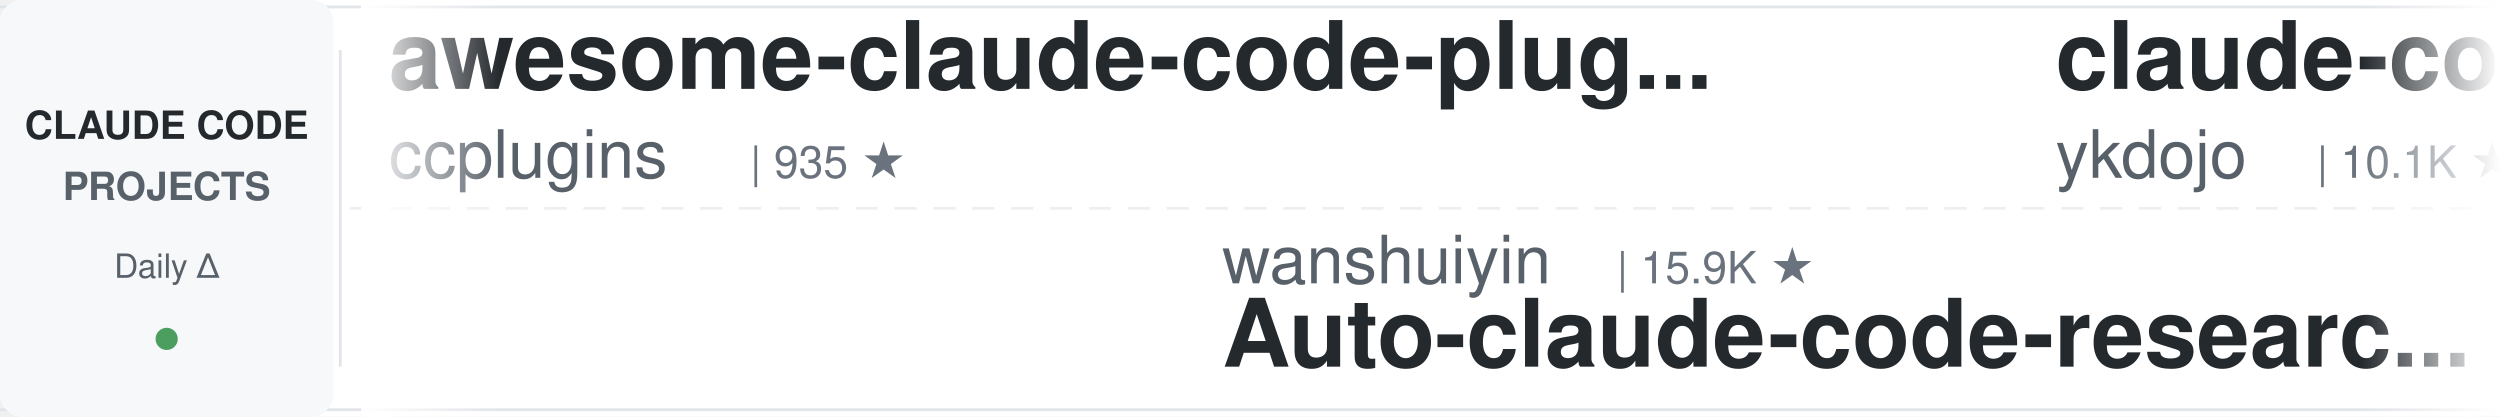
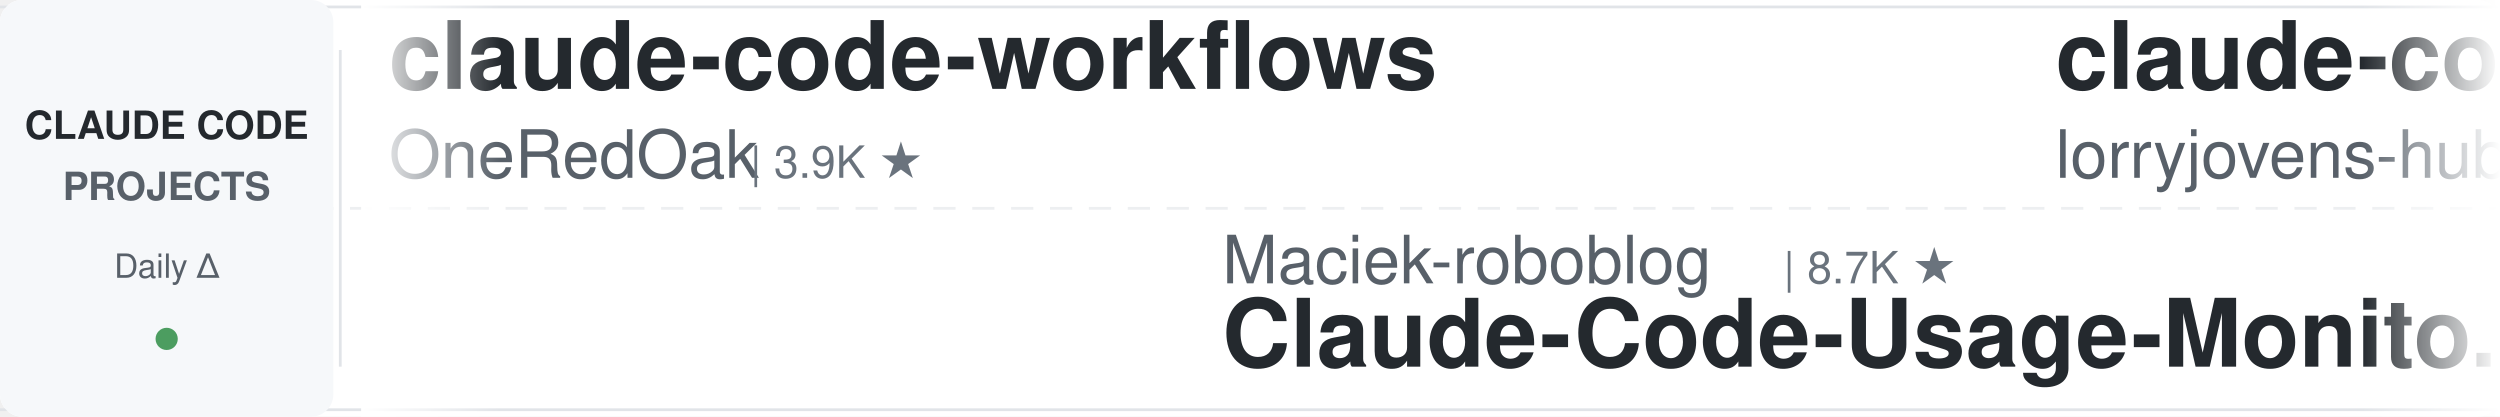
<svg xmlns="http://www.w3.org/2000/svg" width="900" height="150">
  <defs>
    <linearGradient id="leftFade" x1="0%" y1="0%" x2="100%" y2="0%">
      <stop offset="0%" style="stop-color:#ffffff;stop-opacity:1" />
      <stop offset="100%" style="stop-color:#ffffff;stop-opacity:0" />
    </linearGradient>
    <linearGradient id="rightFade" x1="0%" y1="0%" x2="100%" y2="0%">
      <stop offset="0%" style="stop-color:#ffffff;stop-opacity:0" />
      <stop offset="100%" style="stop-color:#ffffff;stop-opacity:1" />
    </linearGradient>
  </defs>
  <rect width="900" height="150" fill="#ffffff" rx="8" />
  <rect x="0" y="2" width="900" height="1" fill="#e1e4e8" />
  <rect x="0" y="147" width="900" height="1" fill="#e1e4e8" />
  <line x1="0" y1="75" x2="900" y2="75" stroke="#e1e4e8" stroke-width="1" stroke-dasharray="8 6" opacity="0.6" />
  <rect x="0" y="0" width="120" height="150" fill="#f6f8fa" rx="8" />
  <text x="60" y="50" font-family="-apple-system, BlinkMacSystemFont, 'Segoe UI', Helvetica, Arial, sans-serif" font-size="14" font-weight="600" fill="#24292e" text-anchor="middle">CLAUDE CODE</text>
  <text x="60" y="72" font-family="-apple-system, BlinkMacSystemFont, 'Segoe UI', Helvetica, Arial, sans-serif" font-size="14" font-weight="600" fill="#586069" text-anchor="middle">PROJECTS</text>
  <text x="60" y="100" font-family="-apple-system, BlinkMacSystemFont, 'Segoe UI', Helvetica, Arial, sans-serif" font-size="12" font-weight="500" fill="#586069" text-anchor="middle">Daily Δ</text>
  <circle cx="60" cy="122" r="4" fill="#22863a" opacity="0.8" />
  <rect x="122" y="18" width="1" height="114" fill="#e1e4e8" />
  <clipPath id="tickerClip">
    <rect x="130" y="0" width="770" height="150" />
  </clipPath>
  <g clip-path="url(#tickerClip)">
    <g id="tickerItems">
      <animateTransform attributeName="transform" attributeType="XML" type="translate" from="0 0" to="-3000 0" dur="54s" repeatCount="indefinite" />
      <g transform="translate(0, 0)">
-         <text x="140" y="32" font-family="-apple-system, BlinkMacSystemFont, 'Segoe UI', Helvetica, Arial, sans-serif" font-size="34" font-weight="600" fill="#24292e">awesome-claude-code-plug...</text>
-         <text x="140" y="64" font-family="-apple-system, BlinkMacSystemFont, 'Segoe UI', Helvetica, Arial, sans-serif" font-size="24" font-weight="400" fill="#586069">ccplugins</text>
-         <text x="270" y="64" font-family="-apple-system, BlinkMacSystemFont, 'Segoe UI', Helvetica, Arial, sans-serif" font-size="16" font-weight="500" fill="#6a737d">| 935 ★</text>
+         <text x="140" y="32" font-family="-apple-system, BlinkMacSystemFont, 'Segoe UI', Helvetica, Arial, sans-serif" font-size="34" font-weight="600" fill="#24292e">claude-code-workflows</text>
+         <text x="140" y="64" font-family="-apple-system, BlinkMacSystemFont, 'Segoe UI', Helvetica, Arial, sans-serif" font-size="24" font-weight="400" fill="#586069">OneRedOak</text>
+         <text x="270" y="64" font-family="-apple-system, BlinkMacSystemFont, 'Segoe UI', Helvetica, Arial, sans-serif" font-size="16" font-weight="500" fill="#6a737d">| 3.9K ★</text>
      </g>
      <g transform="translate(300, 0)">
-         <text x="140" y="102" font-family="-apple-system, BlinkMacSystemFont, 'Segoe UI', Helvetica, Arial, sans-serif" font-size="24" font-weight="400" fill="#586069">wanshuiyin</text>
-         <text x="282" y="102" font-family="-apple-system, BlinkMacSystemFont, 'Segoe UI', Helvetica, Arial, sans-serif" font-size="16" font-weight="500" fill="#6a737d">| 15.9K ★</text>
-         <text x="140" y="132" font-family="-apple-system, BlinkMacSystemFont, 'Segoe UI', Helvetica, Arial, sans-serif" font-size="34" font-weight="600" fill="#24292e">Auto-claude-code-researc...</text>
+         <text x="140" y="102" font-family="-apple-system, BlinkMacSystemFont, 'Segoe UI', Helvetica, Arial, sans-serif" font-size="24" font-weight="400" fill="#586069">Maciek-roboblog</text>
+         <text x="342" y="102" font-family="-apple-system, BlinkMacSystemFont, 'Segoe UI', Helvetica, Arial, sans-serif" font-size="16" font-weight="500" fill="#6a737d">| 8.7K ★</text>
+         <text x="140" y="132" font-family="-apple-system, BlinkMacSystemFont, 'Segoe UI', Helvetica, Arial, sans-serif" font-size="34" font-weight="600" fill="#24292e">Claude-Code-Usage-Monito...</text>
      </g>
      <g transform="translate(600, 0)">
-         <text x="140" y="32" font-family="-apple-system, BlinkMacSystemFont, 'Segoe UI', Helvetica, Arial, sans-serif" font-size="34" font-weight="600" fill="#24292e">claude-code-tips</text>
-         <text x="140" y="64" font-family="-apple-system, BlinkMacSystemFont, 'Segoe UI', Helvetica, Arial, sans-serif" font-size="24" font-weight="400" fill="#586069">ykdojo</text>
-         <text x="234" y="64" font-family="-apple-system, BlinkMacSystemFont, 'Segoe UI', Helvetica, Arial, sans-serif" font-size="16" font-weight="500" fill="#6a737d">| 10.1K ★</text>
+         <text x="140" y="32" font-family="-apple-system, BlinkMacSystemFont, 'Segoe UI', Helvetica, Arial, sans-serif" font-size="34" font-weight="600" fill="#24292e">claude-code-rust</text>
+         <text x="140" y="64" font-family="-apple-system, BlinkMacSystemFont, 'Segoe UI', Helvetica, Arial, sans-serif" font-size="24" font-weight="400" fill="#586069">lorryjovens-hub</text>
+         <text x="342" y="64" font-family="-apple-system, BlinkMacSystemFont, 'Segoe UI', Helvetica, Arial, sans-serif" font-size="16" font-weight="500" fill="#6a737d">| 1.7K ★</text>
      </g>
      <g transform="translate(900, 0)">
-         <text x="140" y="102" font-family="-apple-system, BlinkMacSystemFont, 'Segoe UI', Helvetica, Arial, sans-serif" font-size="24" font-weight="400" fill="#586069">Windy3f3f3f3f</text>
-         <text x="318" y="102" font-family="-apple-system, BlinkMacSystemFont, 'Segoe UI', Helvetica, Arial, sans-serif" font-size="16" font-weight="500" fill="#6a737d">| 2.7K ★</text>
-         <text x="140" y="132" font-family="-apple-system, BlinkMacSystemFont, 'Segoe UI', Helvetica, Arial, sans-serif" font-size="34" font-weight="600" fill="#24292e">claude-code-from-scratch</text>
+         <text x="140" y="102" font-family="-apple-system, BlinkMacSystemFont, 'Segoe UI', Helvetica, Arial, sans-serif" font-size="24" font-weight="400" fill="#586069">hangsman</text>
+         <text x="258" y="102" font-family="-apple-system, BlinkMacSystemFont, 'Segoe UI', Helvetica, Arial, sans-serif" font-size="16" font-weight="500" fill="#6a737d">| 794 ★</text>
+         <text x="140" y="132" font-family="-apple-system, BlinkMacSystemFont, 'Segoe UI', Helvetica, Arial, sans-serif" font-size="34" font-weight="600" fill="#24292e">claude-code-source</text>
      </g>
      <g transform="translate(1200, 0)">
-         <text x="140" y="32" font-family="-apple-system, BlinkMacSystemFont, 'Segoe UI', Helvetica, Arial, sans-serif" font-size="34" font-weight="600" fill="#24292e">my-claude-code-setup</text>
-         <text x="140" y="64" font-family="-apple-system, BlinkMacSystemFont, 'Segoe UI', Helvetica, Arial, sans-serif" font-size="24" font-weight="400" fill="#586069">centminmod</text>
-         <text x="282" y="64" font-family="-apple-system, BlinkMacSystemFont, 'Segoe UI', Helvetica, Arial, sans-serif" font-size="16" font-weight="500" fill="#6a737d">| 2.6K ★</text>
+         <text x="140" y="32" font-family="-apple-system, BlinkMacSystemFont, 'Segoe UI', Helvetica, Arial, sans-serif" font-size="34" font-weight="600" fill="#24292e">everything-claude-code</text>
+         <text x="140" y="64" font-family="-apple-system, BlinkMacSystemFont, 'Segoe UI', Helvetica, Arial, sans-serif" font-size="24" font-weight="400" fill="#586069">WorldFlowAI</text>
+         <text x="294" y="64" font-family="-apple-system, BlinkMacSystemFont, 'Segoe UI', Helvetica, Arial, sans-serif" font-size="16" font-weight="500" fill="#6a737d">| 2.8K ★</text>
      </g>
      <g transform="translate(1500, 0)">
-         <text x="140" y="102" font-family="-apple-system, BlinkMacSystemFont, 'Segoe UI', Helvetica, Arial, sans-serif" font-size="24" font-weight="400" fill="#586069">anthropics</text>
-         <text x="282" y="102" font-family="-apple-system, BlinkMacSystemFont, 'Segoe UI', Helvetica, Arial, sans-serif" font-size="16" font-weight="500" fill="#6a737d">| 974 ★</text>
-         <text x="140" y="132" font-family="-apple-system, BlinkMacSystemFont, 'Segoe UI', Helvetica, Arial, sans-serif" font-size="34" font-weight="600" fill="#24292e">claude-code-base-action</text>
+         <text x="140" y="102" font-family="-apple-system, BlinkMacSystemFont, 'Segoe UI', Helvetica, Arial, sans-serif" font-size="24" font-weight="400" fill="#586069">AprilNEA</text>
+         <text x="258" y="102" font-family="-apple-system, BlinkMacSystemFont, 'Segoe UI', Helvetica, Arial, sans-serif" font-size="16" font-weight="500" fill="#6a737d">| 391 ★</text>
+         <text x="140" y="132" font-family="-apple-system, BlinkMacSystemFont, 'Segoe UI', Helvetica, Arial, sans-serif" font-size="34" font-weight="600" fill="#24292e">claude-code-source</text>
      </g>
      <g transform="translate(1800, 0)">
-         <text x="140" y="32" font-family="-apple-system, BlinkMacSystemFont, 'Segoe UI', Helvetica, Arial, sans-serif" font-size="34" font-weight="600" fill="#24292e">awesome-claude-code-suba...</text>
-         <text x="140" y="64" font-family="-apple-system, BlinkMacSystemFont, 'Segoe UI', Helvetica, Arial, sans-serif" font-size="24" font-weight="400" fill="#586069">VoltAgent</text>
-         <text x="270" y="64" font-family="-apple-system, BlinkMacSystemFont, 'Segoe UI', Helvetica, Arial, sans-serif" font-size="16" font-weight="500" fill="#6a737d">| 25.0K ★</text>
+         <text x="140" y="32" font-family="-apple-system, BlinkMacSystemFont, 'Segoe UI', Helvetica, Arial, sans-serif" font-size="34" font-weight="600" fill="#24292e">claude-code-video-toolki...</text>
+         <text x="140" y="64" font-family="-apple-system, BlinkMacSystemFont, 'Segoe UI', Helvetica, Arial, sans-serif" font-size="24" font-weight="400" fill="#586069">digitalsamba</text>
+         <text x="306" y="64" font-family="-apple-system, BlinkMacSystemFont, 'Segoe UI', Helvetica, Arial, sans-serif" font-size="16" font-weight="500" fill="#6a737d">| 2.1K ★</text>
      </g>
      <g transform="translate(2100, 0)">
-         <text x="140" y="102" font-family="-apple-system, BlinkMacSystemFont, 'Segoe UI', Helvetica, Arial, sans-serif" font-size="24" font-weight="400" fill="#586069">Piebald-AI</text>
-         <text x="282" y="102" font-family="-apple-system, BlinkMacSystemFont, 'Segoe UI', Helvetica, Arial, sans-serif" font-size="16" font-weight="500" fill="#6a737d">| 12.6K ★</text>
-         <text x="140" y="132" font-family="-apple-system, BlinkMacSystemFont, 'Segoe UI', Helvetica, Arial, sans-serif" font-size="34" font-weight="600" fill="#24292e">claude-code-system-promp...</text>
+         <text x="140" y="102" font-family="-apple-system, BlinkMacSystemFont, 'Segoe UI', Helvetica, Arial, sans-serif" font-size="24" font-weight="400" fill="#586069">Yuyz0112</text>
+         <text x="258" y="102" font-family="-apple-system, BlinkMacSystemFont, 'Segoe UI', Helvetica, Arial, sans-serif" font-size="16" font-weight="500" fill="#6a737d">| 2.4K ★</text>
+         <text x="140" y="132" font-family="-apple-system, BlinkMacSystemFont, 'Segoe UI', Helvetica, Arial, sans-serif" font-size="34" font-weight="600" fill="#24292e">claude-code-reverse</text>
      </g>
      <g transform="translate(2400, 0)">
-         <text x="140" y="32" font-family="-apple-system, BlinkMacSystemFont, 'Segoe UI', Helvetica, Arial, sans-serif" font-size="34" font-weight="600" fill="#24292e">claude-code-source-build</text>
-         <text x="140" y="64" font-family="-apple-system, BlinkMacSystemFont, 'Segoe UI', Helvetica, Arial, sans-serif" font-size="24" font-weight="400" fill="#586069">andrew-kramer-inno</text>
-         <text x="378" y="64" font-family="-apple-system, BlinkMacSystemFont, 'Segoe UI', Helvetica, Arial, sans-serif" font-size="16" font-weight="500" fill="#6a737d">| 596 ★</text>
+         <text x="140" y="32" font-family="-apple-system, BlinkMacSystemFont, 'Segoe UI', Helvetica, Arial, sans-serif" font-size="34" font-weight="600" fill="#24292e">how-claude-code-works</text>
+         <text x="140" y="64" font-family="-apple-system, BlinkMacSystemFont, 'Segoe UI', Helvetica, Arial, sans-serif" font-size="24" font-weight="400" fill="#586069">Windy3f3f3f3f</text>
+         <text x="318" y="64" font-family="-apple-system, BlinkMacSystemFont, 'Segoe UI', Helvetica, Arial, sans-serif" font-size="16" font-weight="500" fill="#6a737d">| 3.6K ★</text>
      </g>
      <g transform="translate(2700, 0)">
-         <text x="140" y="102" font-family="-apple-system, BlinkMacSystemFont, 'Segoe UI', Helvetica, Arial, sans-serif" font-size="24" font-weight="400" fill="#586069">OneRedOak</text>
-         <text x="270" y="102" font-family="-apple-system, BlinkMacSystemFont, 'Segoe UI', Helvetica, Arial, sans-serif" font-size="16" font-weight="500" fill="#6a737d">| 3.9K ★</text>
-         <text x="140" y="132" font-family="-apple-system, BlinkMacSystemFont, 'Segoe UI', Helvetica, Arial, sans-serif" font-size="34" font-weight="600" fill="#24292e">claude-code-workflows</text>
+         <text x="140" y="102" font-family="-apple-system, BlinkMacSystemFont, 'Segoe UI', Helvetica, Arial, sans-serif" font-size="24" font-weight="400" fill="#586069">lintsinghua</text>
+         <text x="294" y="102" font-family="-apple-system, BlinkMacSystemFont, 'Segoe UI', Helvetica, Arial, sans-serif" font-size="16" font-weight="500" fill="#6a737d">| 4.2K ★</text>
+         <text x="140" y="132" font-family="-apple-system, BlinkMacSystemFont, 'Segoe UI', Helvetica, Arial, sans-serif" font-size="34" font-weight="600" fill="#24292e">claude-code-book</text>
      </g>
      <g transform="translate(3000, 0)">
-         <text x="140" y="32" font-family="-apple-system, BlinkMacSystemFont, 'Segoe UI', Helvetica, Arial, sans-serif" font-size="34" font-weight="600" fill="#24292e">awesome-claude-code-plug...</text>
-         <text x="140" y="64" font-family="-apple-system, BlinkMacSystemFont, 'Segoe UI', Helvetica, Arial, sans-serif" font-size="24" font-weight="400" fill="#586069">ccplugins</text>
-         <text x="270" y="64" font-family="-apple-system, BlinkMacSystemFont, 'Segoe UI', Helvetica, Arial, sans-serif" font-size="16" font-weight="500" fill="#6a737d">| 935 ★</text>
+         <text x="140" y="32" font-family="-apple-system, BlinkMacSystemFont, 'Segoe UI', Helvetica, Arial, sans-serif" font-size="34" font-weight="600" fill="#24292e">claude-code-workflows</text>
+         <text x="140" y="64" font-family="-apple-system, BlinkMacSystemFont, 'Segoe UI', Helvetica, Arial, sans-serif" font-size="24" font-weight="400" fill="#586069">OneRedOak</text>
+         <text x="270" y="64" font-family="-apple-system, BlinkMacSystemFont, 'Segoe UI', Helvetica, Arial, sans-serif" font-size="16" font-weight="500" fill="#6a737d">| 3.9K ★</text>
      </g>
      <g transform="translate(3300, 0)">
-         <text x="140" y="102" font-family="-apple-system, BlinkMacSystemFont, 'Segoe UI', Helvetica, Arial, sans-serif" font-size="24" font-weight="400" fill="#586069">wanshuiyin</text>
-         <text x="282" y="102" font-family="-apple-system, BlinkMacSystemFont, 'Segoe UI', Helvetica, Arial, sans-serif" font-size="16" font-weight="500" fill="#6a737d">| 15.9K ★</text>
-         <text x="140" y="132" font-family="-apple-system, BlinkMacSystemFont, 'Segoe UI', Helvetica, Arial, sans-serif" font-size="34" font-weight="600" fill="#24292e">Auto-claude-code-researc...</text>
+         <text x="140" y="102" font-family="-apple-system, BlinkMacSystemFont, 'Segoe UI', Helvetica, Arial, sans-serif" font-size="24" font-weight="400" fill="#586069">Maciek-roboblog</text>
+         <text x="342" y="102" font-family="-apple-system, BlinkMacSystemFont, 'Segoe UI', Helvetica, Arial, sans-serif" font-size="16" font-weight="500" fill="#6a737d">| 8.7K ★</text>
+         <text x="140" y="132" font-family="-apple-system, BlinkMacSystemFont, 'Segoe UI', Helvetica, Arial, sans-serif" font-size="34" font-weight="600" fill="#24292e">Claude-Code-Usage-Monito...</text>
      </g>
      <g transform="translate(3600, 0)">
-         <text x="140" y="32" font-family="-apple-system, BlinkMacSystemFont, 'Segoe UI', Helvetica, Arial, sans-serif" font-size="34" font-weight="600" fill="#24292e">claude-code-tips</text>
-         <text x="140" y="64" font-family="-apple-system, BlinkMacSystemFont, 'Segoe UI', Helvetica, Arial, sans-serif" font-size="24" font-weight="400" fill="#586069">ykdojo</text>
-         <text x="234" y="64" font-family="-apple-system, BlinkMacSystemFont, 'Segoe UI', Helvetica, Arial, sans-serif" font-size="16" font-weight="500" fill="#6a737d">| 10.1K ★</text>
+         <text x="140" y="32" font-family="-apple-system, BlinkMacSystemFont, 'Segoe UI', Helvetica, Arial, sans-serif" font-size="34" font-weight="600" fill="#24292e">claude-code-rust</text>
+         <text x="140" y="64" font-family="-apple-system, BlinkMacSystemFont, 'Segoe UI', Helvetica, Arial, sans-serif" font-size="24" font-weight="400" fill="#586069">lorryjovens-hub</text>
+         <text x="342" y="64" font-family="-apple-system, BlinkMacSystemFont, 'Segoe UI', Helvetica, Arial, sans-serif" font-size="16" font-weight="500" fill="#6a737d">| 1.7K ★</text>
      </g>
      <g transform="translate(3900, 0)">
-         <text x="140" y="102" font-family="-apple-system, BlinkMacSystemFont, 'Segoe UI', Helvetica, Arial, sans-serif" font-size="24" font-weight="400" fill="#586069">Windy3f3f3f3f</text>
-         <text x="318" y="102" font-family="-apple-system, BlinkMacSystemFont, 'Segoe UI', Helvetica, Arial, sans-serif" font-size="16" font-weight="500" fill="#6a737d">| 2.7K ★</text>
-         <text x="140" y="132" font-family="-apple-system, BlinkMacSystemFont, 'Segoe UI', Helvetica, Arial, sans-serif" font-size="34" font-weight="600" fill="#24292e">claude-code-from-scratch</text>
+         <text x="140" y="102" font-family="-apple-system, BlinkMacSystemFont, 'Segoe UI', Helvetica, Arial, sans-serif" font-size="24" font-weight="400" fill="#586069">hangsman</text>
+         <text x="258" y="102" font-family="-apple-system, BlinkMacSystemFont, 'Segoe UI', Helvetica, Arial, sans-serif" font-size="16" font-weight="500" fill="#6a737d">| 794 ★</text>
+         <text x="140" y="132" font-family="-apple-system, BlinkMacSystemFont, 'Segoe UI', Helvetica, Arial, sans-serif" font-size="34" font-weight="600" fill="#24292e">claude-code-source</text>
      </g>
    </g>
  </g>
  <rect x="130" y="0" width="50" height="150" fill="url(#leftFade)" />
  <rect x="850" y="0" width="50" height="150" fill="url(#rightFade)" />
</svg>
